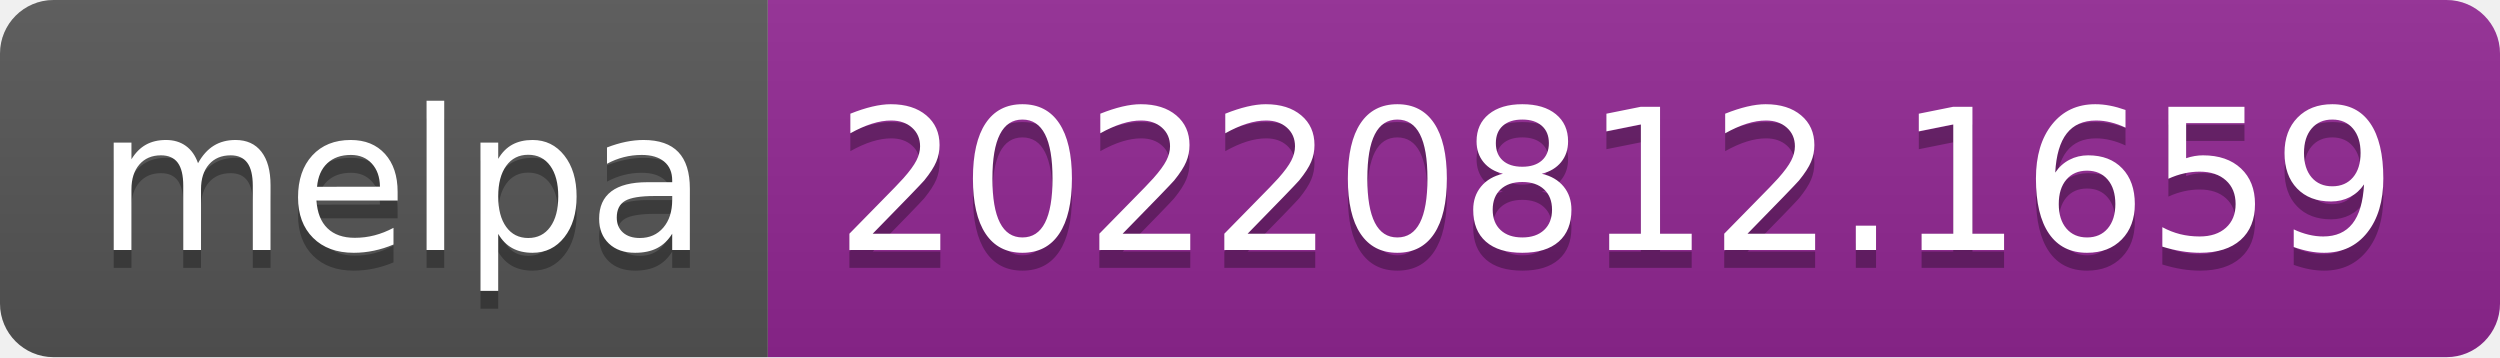
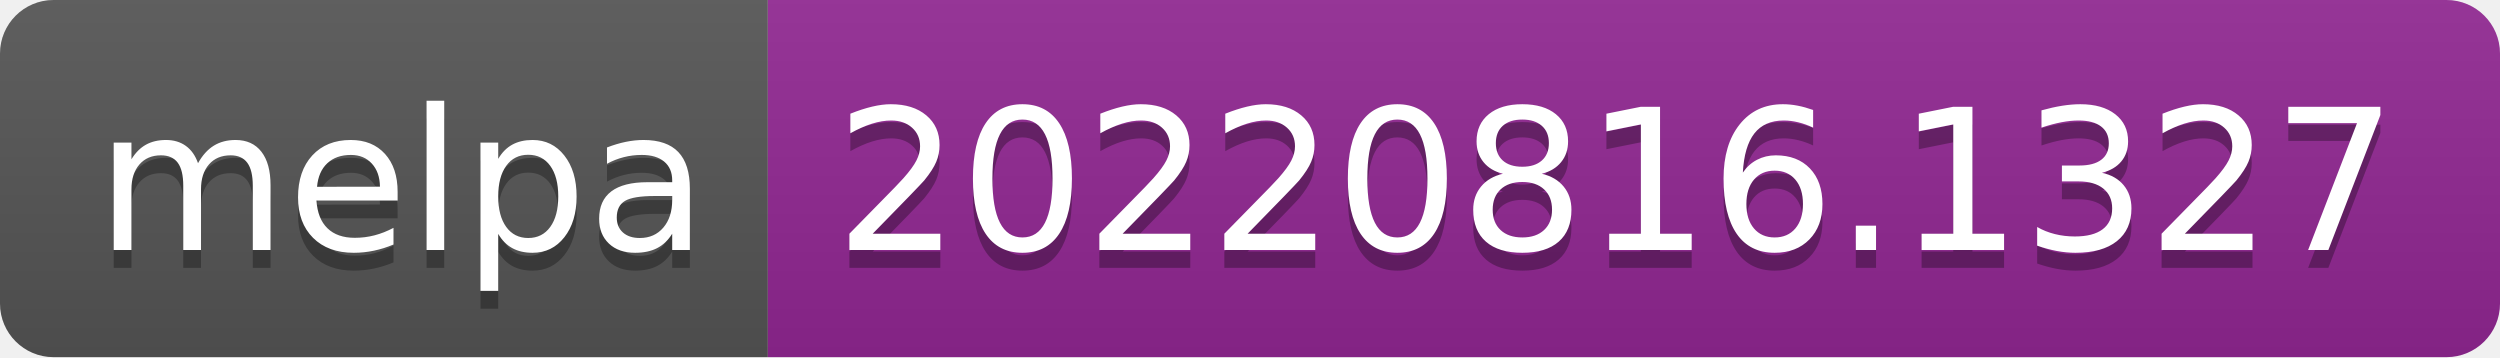
- <svg xmlns="http://www.w3.org/2000/svg" width="140" height="20" role="img" aria-label="melpa: 20220812.1659">
+ <svg xmlns="http://www.w3.org/2000/svg" width="140" height="20" role="img" aria-label="melpa: 20220816.1327">
  <linearGradient id="s" x2="0" y2="100%">
    <stop offset="0" stop-color="#bbb" stop-opacity=".1" />
    <stop offset="1" stop-opacity=".1" />
  </linearGradient>
  <clipPath id="r">
    <rect width="140" height="20" rx="3" fill="#fff" />
  </clipPath>
  <g clip-path="url(#r)">
    <rect width="43" height="20" fill="#555" />
    <rect x="43" width="97" height="20" fill="#922793" />
    <rect width="140" height="20" fill="url(#s)" />
  </g>
  <g fill="#fff" text-anchor="middle" font-family="Verdana,Geneva,DejaVu Sans,sans-serif" text-rendering="geometricPrecision" font-size="110">
    <text aria-hidden="true" x="225" y="150" fill="#010101" fill-opacity=".3" transform="scale(.1)" textLength="330">melpa</text>
    <text x="225" y="140" transform="scale(.1)" fill="#fff" textLength="330">melpa</text>
-     <text aria-hidden="true" x="905" y="150" fill="#010101" fill-opacity=".3" transform="scale(.1)" textLength="870">20220812.1659</text>
-     <text x="905" y="140" transform="scale(.1)" fill="#fff" textLength="870">20220812.1659</text>
+     <text aria-hidden="true" x="905" y="150" fill="#010101" fill-opacity=".3" transform="scale(.1)" textLength="870">20220816.1327</text>
+     <text x="905" y="140" transform="scale(.1)" fill="#fff" textLength="870">20220816.1327</text>
  </g>
</svg>
